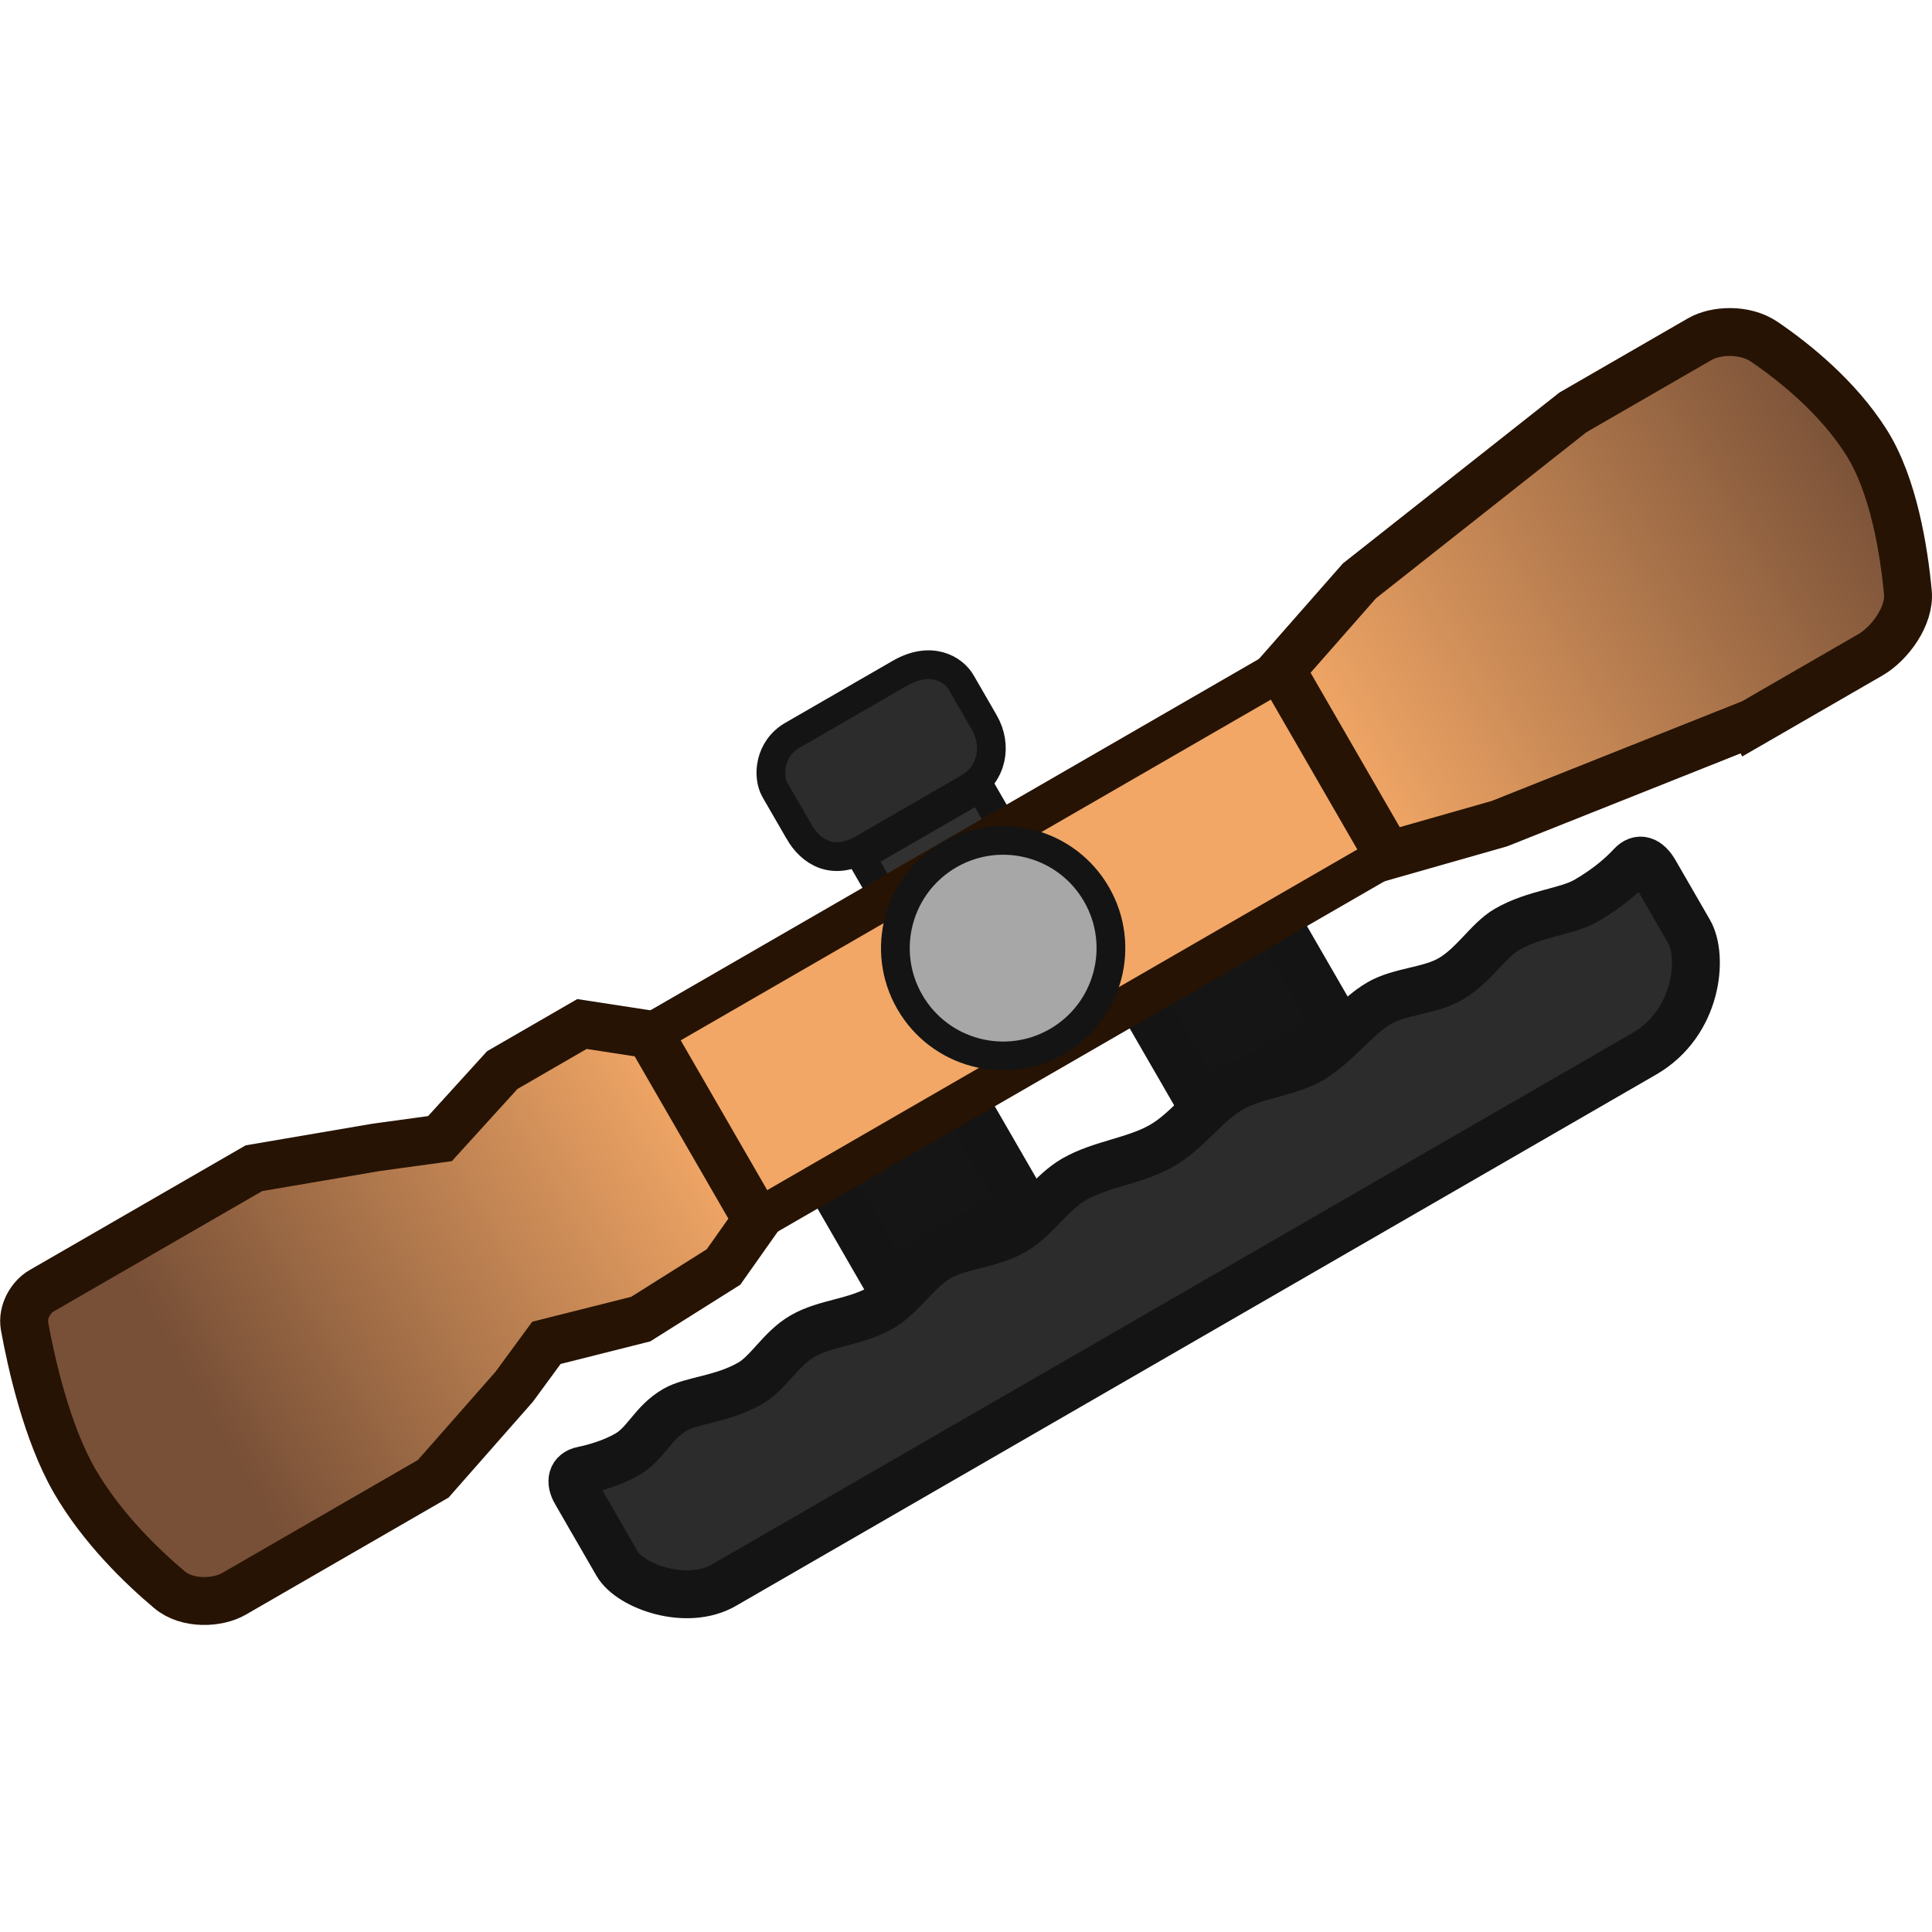
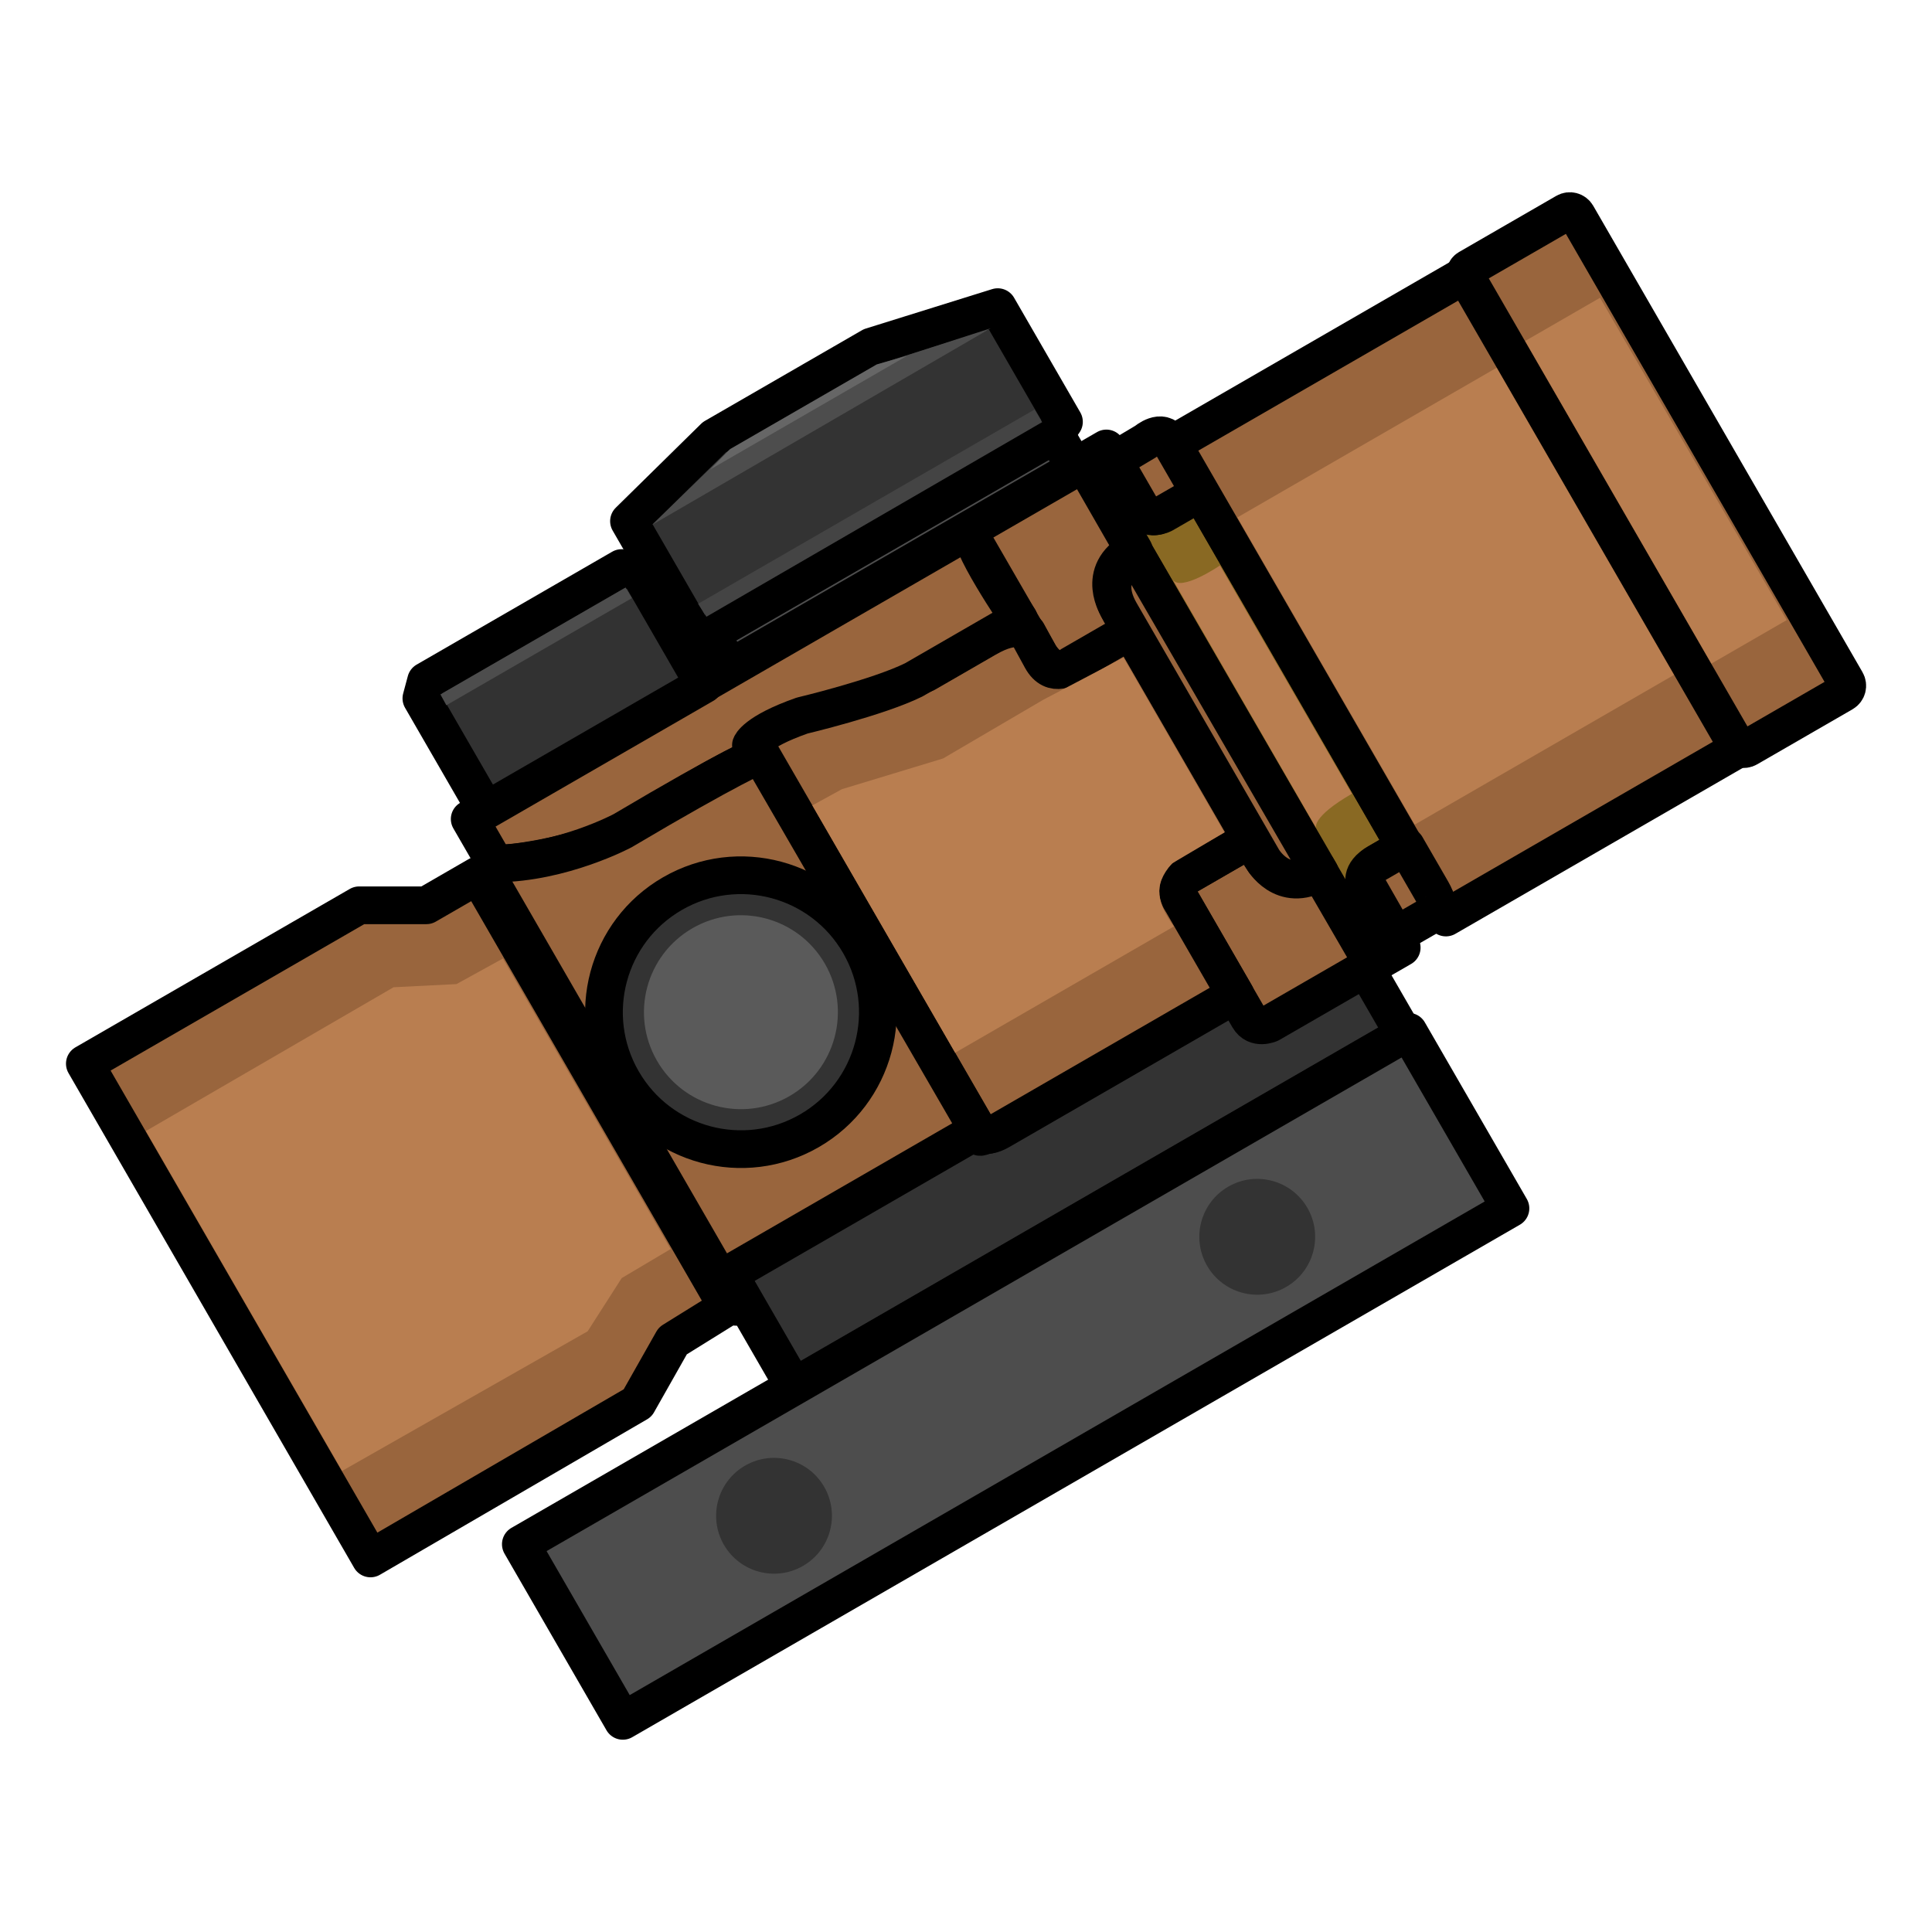
- <svg xmlns="http://www.w3.org/2000/svg" version="1.1" width="64" height="64" viewBox="0 0 64 64" id="svg38">
-   <defs id="defs12">
-     <linearGradient x1="260.926" y1="180.012" x2="293.297" y2="180.012" gradientUnits="userSpaceOnUse" id="color-1" gradientTransform="matrix(0.549475,-0.3172395,0.3172395,0.549475,-157.442,9.382605)">
-       <stop offset="0" stop-color="#f2a766" id="stop2" />
-       <stop offset="1" stop-color="#785037" id="stop4" />
-     </linearGradient>
-     <linearGradient x1="192.949" y1="179.756" x2="222.86" y2="179.756" gradientUnits="userSpaceOnUse" id="color-2" gradientTransform="matrix(0.549475,-0.3172395,0.3172395,0.549475,-157.442,9.382605)">
-       <stop offset="0" stop-color="#785037" id="stop7" />
-       <stop offset="1" stop-color="#f2a766" id="stop9" />
-     </linearGradient>
-   </defs>
-   <path d="" fill="#000000" stroke-width="0.159" id="path26" style="mix-blend-mode:normal;fill-rule:nonzero;stroke:#141414;stroke-linecap:butt;stroke-linejoin:miter;stroke-miterlimit:10;stroke-dasharray:none;stroke-dashoffset:0;stroke-opacity:1" />
-   <g id="g1" transform="translate(1.117313,-0.4090862)">
-     <path d="m 29.251,31.982 -1.849,-3.202 3.951,-2.281 1.849,3.202 z" fill="#313131" stroke-width="0.952" id="path14" style="mix-blend-mode:normal;fill-rule:nonzero;stroke:#141414;stroke-linecap:butt;stroke-linejoin:miter;stroke-miterlimit:10;stroke-dasharray:none;stroke-dashoffset:0;stroke-opacity:1" />
-     <path d="m 25.348,27.952 c -0.301,-0.522 -0.616,-1.066 -0.791,-1.37 -0.261,-0.452 -0.195,-1.37 0.575,-1.815 0.537,-0.31 2.639,-1.524 3.558,-2.054 1.028,-0.593 1.775,-0.145 2.036,0.308 0.153,0.265 0.498,0.863 0.762,1.32 0.44,0.762 0.263,1.714 -0.53,2.171 -0.519,0.299 -2.649,1.529 -3.485,2.012 -0.996,0.575 -1.725,0.122 -2.126,-0.572 z" fill="#151515" stroke-width="0.952" id="path16" style="mix-blend-mode:normal;fill:#2c2c2c;fill-opacity:1;fill-rule:nonzero;stroke:#141414;stroke-linecap:butt;stroke-linejoin:miter;stroke-miterlimit:10;stroke-dasharray:none;stroke-dashoffset:0;stroke-opacity:1" />
-     <path d="m 38.741,37.107 -2.349,-4.068 4.498,-2.597 2.349,4.068 z" fill="#151515" stroke-width="1.586" id="path18" style="mix-blend-mode:normal;fill-rule:nonzero;stroke:#141414;stroke-linecap:butt;stroke-linejoin:miter;stroke-miterlimit:10;stroke-dasharray:none;stroke-dashoffset:0;stroke-opacity:1" />
-     <path d="m 28.319,42.937 -2.349,-4.068 4.498,-2.597 2.349,4.068 z" fill="#151515" stroke-width="1.586" id="path20" style="mix-blend-mode:normal;fill-rule:nonzero;stroke:#141414;stroke-linecap:butt;stroke-linejoin:miter;stroke-miterlimit:10;stroke-dasharray:none;stroke-dashoffset:0;stroke-opacity:1" />
-     <path d="m 23.952,40.821 -3.547,-6.144 20.921,-12.079 3.547,6.144 z" fill="#f2a766" stroke-width="1.364" id="path22" style="mix-blend-mode:normal;fill-rule:nonzero;stroke:#261303;stroke-linecap:butt;stroke-linejoin:miter;stroke-miterlimit:10;stroke-dasharray:none;stroke-dashoffset:0;stroke-opacity:1" />
-     <path d="m 56.927,24.359 -8.37,3.333 -3.684,1.05 -3.547,-6.144 2.589,-2.946 7.072,-5.582 4.208,-2.429 c 0.517,-0.298 1.483,-0.354 2.132,0.089 0.99,0.675 2.428,1.824 3.38,3.326 0.906,1.428 1.248,3.602 1.377,4.982 0.072,0.776 -0.6,1.691 -1.239,2.061 -1.718,0.992 -3.917,2.262 -3.917,2.262 z" data-paper-data="{&quot;index&quot;:null}" fill="url(#color-1)" stroke-width="1.586" id="path24" style="mix-blend-mode:normal;fill:url(#color-1);fill-rule:nonzero;stroke:#261303;stroke-linecap:butt;stroke-linejoin:miter;stroke-miterlimit:10;stroke-dasharray:none;stroke-dashoffset:0;stroke-opacity:1" />
-     <path d="m 29.022,33.602 c -0.986,-1.707 -0.401,-3.891 1.307,-4.876 1.707,-0.986 3.891,-0.401 4.876,1.307 0.986,1.707 0.401,3.891 -1.307,4.876 -1.707,0.986 -3.891,0.401 -4.876,-1.307 z" fill="#a7a7a7" stroke-width="0.952" id="path28" style="mix-blend-mode:normal;fill-rule:nonzero;stroke:#141414;stroke-linecap:butt;stroke-linejoin:miter;stroke-miterlimit:10;stroke-dasharray:none;stroke-dashoffset:0;stroke-opacity:1" />
-     <path d="M 4.499,53.073 C 3.587,52.305 2.255,51.026 1.354,49.467 0.425,47.857 -0.087,45.535 -0.304,44.341 -0.39,43.864 -0.094,43.374 0.256,43.171 l 7.038,-4.063 4.042,-0.69 2.121,-0.291 2.065,-2.271 2.639,-1.525 2.243,0.345 3.547,6.144 -1.101,1.56 -2.743,1.726 -3.124,0.787 -1.068,1.456 -2.681,3.047 c 0,0 -5.277,3.046 -6.604,3.813 -0.533,0.308 -1.536,0.364 -2.132,-0.137 z" fill="url(#color-2)" stroke-width="1.586" id="path32" style="mix-blend-mode:normal;fill:url(#color-2);fill-rule:nonzero;stroke:#261303;stroke-linecap:butt;stroke-linejoin:miter;stroke-miterlimit:10;stroke-dasharray:none;stroke-dashoffset:0;stroke-opacity:1" />
-     <path d="m 17.963,49.851 c -0.217,-0.376 -0.132,-0.658 0.209,-0.73 0.419,-0.088 0.997,-0.251 1.495,-0.539 0.621,-0.359 0.841,-1.048 1.584,-1.477 0.547,-0.316 1.557,-0.337 2.492,-0.877 0.592,-0.342 1.009,-1.145 1.724,-1.558 0.783,-0.452 1.735,-0.439 2.633,-0.958 0.633,-0.366 1.188,-1.248 1.865,-1.639 0.73,-0.422 1.726,-0.434 2.492,-0.877 0.738,-0.426 1.247,-1.282 2.005,-1.72 0.885,-0.511 2.022,-0.605 2.914,-1.12 0.847,-0.489 1.45,-1.4 2.286,-1.882 0.809,-0.467 1.851,-0.507 2.633,-0.958 0.869,-0.502 1.472,-1.412 2.287,-1.882 0.684,-0.395 1.653,-0.392 2.352,-0.796 0.765,-0.441 1.254,-1.286 1.865,-1.639 0.933,-0.539 1.977,-0.579 2.633,-0.958 0.72,-0.416 1.198,-0.847 1.49,-1.163 0.263,-0.285 0.545,-0.181 0.781,0.227 0.347,0.602 0.837,1.45 1.135,1.966 0.473,0.819 0.293,3.018 -1.491,4.049 -7.386,4.264 -26.725,15.43 -30.48,17.598 -1.237,0.714 -3.107,0.043 -3.541,-0.709 0,0 -0.964,-1.669 -1.362,-2.359 z" fill="#2c2c2c" stroke-width="1.586" id="path30" style="mix-blend-mode:normal;fill-rule:nonzero;stroke:#141414;stroke-linecap:butt;stroke-linejoin:miter;stroke-miterlimit:10;stroke-dasharray:none;stroke-dashoffset:0;stroke-opacity:1" />
+ <svg xmlns="http://www.w3.org/2000/svg" width="64" height="64" viewBox="0 0 16.933 16.933" version="1.1" id="svg1">
+   <defs id="defs1">
+     </defs>
+   <g id="layer1">
+     <g id="layer2" transform="matrix(-0.1431243,0.08263286,0.08263286,0.1431243,24.0963,-6.892076)">
+       <path style="fill:#896923;fill-opacity:1;stroke:#000000;stroke-width:2;stroke-linecap:square;stroke-linejoin:round;stroke-miterlimit:29;stroke-dasharray:none;stroke-opacity:1" d="m 108.199,13.148 h 1.475 v 30.756 h -1.803 v -3.879 c 0,0 -0.007,-0.664 -1.151,-0.664 -1.144,0 -1.69,0 -1.69,0 V 17.628 h 2.404 c 0,0 0.765,0 0.765,-0.765 0,-0.765 0,-3.715 0,-3.715 z" id="path31" />
+       <path style="fill:#333333;fill-opacity:1;stroke:#000000;stroke-width:2;stroke-linecap:square;stroke-linejoin:round;stroke-miterlimit:29;stroke-dasharray:none;stroke-opacity:1" d="m 116.716,41.633 h 14.486 c 0,0 1.217,-0.002 1.054,-0.609 h 15.17 v 6.944 h -37.354 v -4.095 h 5.717 c 0,0 0.77,-0.071 0.888,-0.513 0.118,-0.442 0.039,-1.728 0.039,-1.728 z" id="path39" />
+       <path style="fill:#4d4d4d;fill-opacity:1;stroke:#000000;stroke-width:2;stroke-linecap:square;stroke-linejoin:round;stroke-miterlimit:29;stroke-dasharray:none;stroke-opacity:1" d="m 109.791,47.947 h 54.356 v 10.817 h -54.356 z" id="path47" />
+       <g id="g3" transform="translate(0.5336097,0.9349856)">
+         <circle style="fill:#333333;fill-opacity:1;stroke:none;stroke-width:0.309;stroke-linecap:square;stroke-linejoin:round;stroke-miterlimit:29;stroke-dasharray:none;stroke-opacity:1" id="path46" cx="121.641" cy="52.42" r="3.071" />
+         <circle style="fill:#333333;fill-opacity:1;stroke:none;stroke-width:0.309;stroke-linecap:square;stroke-linejoin:round;stroke-miterlimit:29;stroke-dasharray:none;stroke-opacity:1" id="path46-7" cx="151.231" cy="52.42" r="3.071" />
+       </g>
+       <g id="g72" style="fill:#99653d;fill-opacity:1">
+         <path style="fill:#99653d;fill-opacity:1;stroke:#000000;stroke-width:2;stroke-linecap:square;stroke-linejoin:round;stroke-miterlimit:29;stroke-dasharray:none;stroke-opacity:1" d="m 148.375,16.098 h 3.169 l 3.086,-1.782 h 16.799 v 30.298 l -16.389,-0.055 -3.265,-1.923 -3.4,-0.109 z" id="path25" />
+         <path style="color:#000000;font-style:normal;font-variant:normal;font-weight:normal;font-stretch:normal;font-size:medium;line-height:normal;font-family:sans-serif;font-variant-ligatures:normal;font-variant-position:normal;font-variant-caps:normal;font-variant-numeric:normal;font-variant-alternates:normal;font-variant-east-asian:normal;font-feature-settings:normal;font-variation-settings:normal;text-indent:0;text-align:start;text-decoration-line:none;text-decoration-style:solid;text-decoration-color:#000000;letter-spacing:normal;word-spacing:normal;text-transform:none;writing-mode:lr-tb;direction:ltr;text-orientation:mixed;dominant-baseline:auto;baseline-shift:baseline;text-anchor:start;white-space:normal;shape-padding:0;shape-margin:0;inline-size:0;clip-rule:nonzero;display:inline;overflow:visible;visibility:visible;isolation:auto;mix-blend-mode:normal;color-interpolation:sRGB;color-interpolation-filters:linearRGB;solid-color:#000000;solid-opacity:1;fill:#99653d;fill-opacity:1;fill-rule:nonzero;stroke:#000000;stroke-width:12.992;stroke-linecap:square;stroke-linejoin:round;stroke-miterlimit:29;stroke-dasharray:none;stroke-dashoffset:0;stroke-opacity:1;color-rendering:auto;image-rendering:auto;shape-rendering:auto;text-rendering:auto;enable-background:accumulate;stop-color:#000000" d="M 274.711,282.489 H 391.737 V 471.64 H 275.065 Z" id="path29" transform="matrix(0.1545158,0,0,0.1533606,44.50884,-28.63238)" />
+         <path style="fill:#99653d;fill-opacity:1;stroke:#000000;stroke-width:12.944;stroke-linecap:square;stroke-linejoin:round;stroke-miterlimit:29;stroke-dasharray:none;stroke-opacity:1" d="m 272.65,282.25 h -38.6 a 2.8,2.8 135 0 0 -2.8,2.8 V 469.9 a 2.85,2.85 45 0 0 2.85,2.85 h 37.8 a 2.85,2.85 135 0 0 2.85,-2.85 V 284.35 a 2.1,2.1 45 0 0 -2.1,-2.1 z" id="path27" transform="matrix(0.1545158,0,0,0.1545158,44.67273,-29.13525)" />
+         <path style="fill:#99653d;fill-opacity:1;stroke:#000000;stroke-width:2;stroke-linecap:square;stroke-linejoin:round;stroke-miterlimit:29;stroke-dasharray:none;stroke-opacity:1" d="m 106.199,13.872 c 0,0 -1.106,-0.211 -1.106,0.639 0,0.85 0,3.158 0,3.158 h 2.213 c 0,0 0.881,0 0.881,-0.881 0,-0.881 0,-2.889 0,-2.889 z" id="path33" />
+         <path style="fill:#99653d;fill-opacity:1;stroke:#000000;stroke-width:2;stroke-linecap:square;stroke-linejoin:round;stroke-miterlimit:29;stroke-dasharray:none;stroke-opacity:1" d="m 107.825,43.181 h -2.212 c 0,0 -0.628,0.172 -0.628,-1.088 0,-1.261 0,-2.722 0,-2.722 h 1.857 c 0,0 0.97,0.014 0.97,0.97 0,0.956 0.014,2.841 0.014,2.841 z" id="path34" />
+         <path style="fill:#99653d;fill-opacity:1;stroke:#000000;stroke-width:2;stroke-linecap:square;stroke-linejoin:round;stroke-miterlimit:29;stroke-dasharray:none;stroke-opacity:1" d="m 109.627,13.53 c 0,0 0.123,-0.32 0.554,-0.32 h 5.743 c 0,0 0.826,0.077 0.826,0.826 v 6.777 c 0,0 0,1.386 -0.944,1.386 h -3.919 v -1.389 c 0,0 0.155,-2.289 -2.25,-2.25 z" id="path36" />
+         <path style="fill:#99653d;fill-opacity:1;stroke:#000000;stroke-width:2;stroke-linecap:square;stroke-linejoin:round;stroke-miterlimit:29;stroke-dasharray:none;stroke-opacity:1" d="m 109.636,43.582 c 0,0 0.123,0.32 0.554,0.32 h 5.743 c 0,0 0.826,-0.077 0.826,-0.826 v -7.219 c 0,0 0,-0.944 -0.944,-0.944 h -3.822 l -0.097,1.389 c 0,0 -0.232,1.98 -2.25,1.709 z" id="path36-3" />
+         <path style="fill:#99653d;fill-opacity:1;stroke:#000000;stroke-width:2;stroke-linecap:square;stroke-linejoin:round;stroke-miterlimit:29;stroke-dasharray:none;stroke-opacity:1" d="m 116.716,19.499 c 0,0 0.093,-0.816 2.036,-0.816 h 3.681 c 0,0 2.318,-0.188 6.837,-1.425 0,0 2.125,-0.348 2.897,0.039 v 23.795 c 0,0 0.011,0.566 -0.98,0.566 h -14.433 v -5.665 c 0,0 0.155,-1.082 -1.082,-1.082 h -3.747 V 22.164 h 3.659 c 0,0 1.201,0.193 1.17,-1.082 z" id="path37" />
+         <path style="fill:#99653d;fill-opacity:1;stroke:#000000;stroke-width:1.987;stroke-linecap:square;stroke-linejoin:round;stroke-miterlimit:29;stroke-dasharray:none;stroke-opacity:1" d="m 116.454,13.282 h 30.818 v 2.78 c 0,0 -3.761,1.84 -6.742,1.84 -2.981,0 -8.099,-0.137 -8.133,0.28 v -0.834 c 0,0 -0.546,-0.486 -3.139,0 0,0 -3.957,1.181 -6.073,1.32 h -6.452 c 0,0 0.402,-5.247 -0.28,-5.386 z" id="path38" />
+         <path style="fill:#99653d;fill-opacity:1;stroke:#000000;stroke-width:2;stroke-linecap:square;stroke-linejoin:round;stroke-miterlimit:29;stroke-dasharray:none;stroke-opacity:1" d="m 109.666,18.76 c 0,0 2.242,-0.246 2.242,2.281 v 15.091 c 0,0 0.04,2.154 -2.27,2.154 z" id="path35" />
+         <path style="fill:#99653d;fill-opacity:1;stroke:#000000;stroke-width:2;stroke-linecap:square;stroke-linejoin:round;stroke-miterlimit:29;stroke-dasharray:none;stroke-opacity:1" d="m 132.206,18.031 c 0,0 1.622,-0.232 8.344,-0.155 0,0 3.631,-0.116 6.683,-1.854 l 0.733,0.196 v 26.535 l -0.522,-0.301 V 41.054 H 132.399 c 0,0 -0.025,0.39 -0.225,0.39 z" id="path48" />
+       </g>
+       <circle style="fill:#333333;fill-opacity:1;stroke:#000000;stroke-width:2;stroke-linecap:square;stroke-linejoin:round;stroke-miterlimit:29;stroke-dasharray:none;stroke-opacity:1" id="path49" cx="139.932" cy="29.349" r="7.262" />
+       <circle style="fill:#5a5a5a;fill-opacity:1;stroke:none;stroke-width:0.219;stroke-linecap:square;stroke-linejoin:round;stroke-miterlimit:29;stroke-dasharray:none;stroke-opacity:1" id="path49-8" cx="139.932" cy="29.349" r="5.142" />
+       <path style="fill:#323232;fill-opacity:1;stroke:#000000;stroke-width:2;stroke-linecap:square;stroke-linejoin:round;stroke-miterlimit:29;stroke-dasharray:none;stroke-opacity:1" d="M 132.94,13.318 V 6.481 l 0.695,-0.695 h 11.975 l 0.676,0.676 V 13.318 Z" id="path50" />
+       <path style="fill:#4d4d4d;fill-opacity:1;stroke:none;stroke-width:0.303;stroke-linecap:square;stroke-linejoin:round;stroke-miterlimit:29;stroke-dasharray:none;stroke-opacity:1" d="m 133.962,7.44 h 11.36 l -0.015,-0.653 h -11.34 z" id="path51" />
+       <path style="fill:#4d4d4d;fill-opacity:1;stroke:#000000;stroke-width:2;stroke-linecap:square;stroke-linejoin:round;stroke-miterlimit:29;stroke-dasharray:none;stroke-opacity:1" d="m 110.149,13.241 v -2.086 h 21.13 v 2.086 z" id="path52" />
+       <path style="fill:#333333;fill-opacity:1;stroke:#000000;stroke-width:2;stroke-linecap:square;stroke-linejoin:round;stroke-miterlimit:29;stroke-dasharray:none;stroke-opacity:1" d="m 110.16,11.136 -0.719,-0.336 V 3.777 l 6.851,-1.54 h 9.617 l 6.143,1.591 v 6.942 l -0.754,0.367 z" id="path53" />
+       <path style="fill:#4d4d4d;fill-opacity:1;stroke:none;stroke-width:0.298;stroke-linecap:square;stroke-linejoin:round;stroke-miterlimit:29;stroke-dasharray:none;stroke-opacity:1" d="m 110.327,4.56 20.763,0.051 -5.456,-1.374 h -9.128 z" id="path54" />
+       <path style="fill:#444444;fill-opacity:1;stroke:none;stroke-width:0.48;stroke-linecap:square;stroke-linejoin:round;stroke-miterlimit:29;stroke-dasharray:none;stroke-opacity:1" d="m 110.469,9.456 h 20.6 l -0.038,0.815 -20.578,-0.035 z" id="path55" />
+       <path style="fill:#666666;fill-opacity:1;stroke:none;stroke-width:0.298;stroke-linecap:square;stroke-linejoin:round;stroke-miterlimit:29;stroke-dasharray:none;stroke-opacity:1" d="m 114.905,3.608 h 12.028 l -1.435,-0.41 h -8.98 z" id="path56" />
+       <g id="g71" style="fill:#b97e50;fill-opacity:1">
+         <path style="fill:#b97e50;fill-opacity:1;stroke:none;stroke-width:1.843;stroke-linecap:square;stroke-linejoin:round;stroke-miterlimit:29;stroke-dasharray:none;stroke-opacity:1" d="m 123.919,23.056 5.461,-1.272 1.788,-0.039 v 15.146 h -13.391 c 0.138,-1.441 -0.069,-2.447 -1.592,-2.943 l -3.224,-0.036 v -10.708 l 4.817,-0.188 z" id="path73" />
+         <path style="fill:#b97e50;fill-opacity:1;stroke:none;stroke-width:0.236;stroke-linecap:square;stroke-linejoin:round;stroke-miterlimit:29;stroke-dasharray:none;stroke-opacity:1" d="m 81.531,19.317 h 4.583 v 19.754 h -4.61 z" id="path40" />
+         <path style="fill:#b97e50;fill-opacity:1;stroke:none;stroke-width:0.257;stroke-linecap:square;stroke-linejoin:round;stroke-miterlimit:29;stroke-dasharray:none;stroke-opacity:1" d="M 88.138,19.789 H 104.009 V 38.6 H 88.138 Z" id="path41" />
+         <path style="fill:#b97e50;fill-opacity:1;stroke:none;stroke-width:0.286;stroke-linecap:square;stroke-linejoin:round;stroke-miterlimit:29;stroke-dasharray:none;stroke-opacity:1" d="m 152.25,20.516 2.974,-1.524 15.185,0.036 v 20.813 l -14.975,0.099 -2.977,-1.541 -3.015,-0.036 V 20.572 Z" id="path57" />
+         <path style="fill:#b97e50;fill-opacity:1;stroke:none;stroke-width:1.839;stroke-linecap:square;stroke-linejoin:round;stroke-miterlimit:29;stroke-dasharray:none;stroke-opacity:1" d="m 106.088,21.534 c 0,0 2.538,0.19 2.538,-0.616 V 36.135 c 0,0 -0.05,-0.618 -2.547,-0.618 z" id="path72" />
+       </g>
+     </g>
  </g>
</svg>
